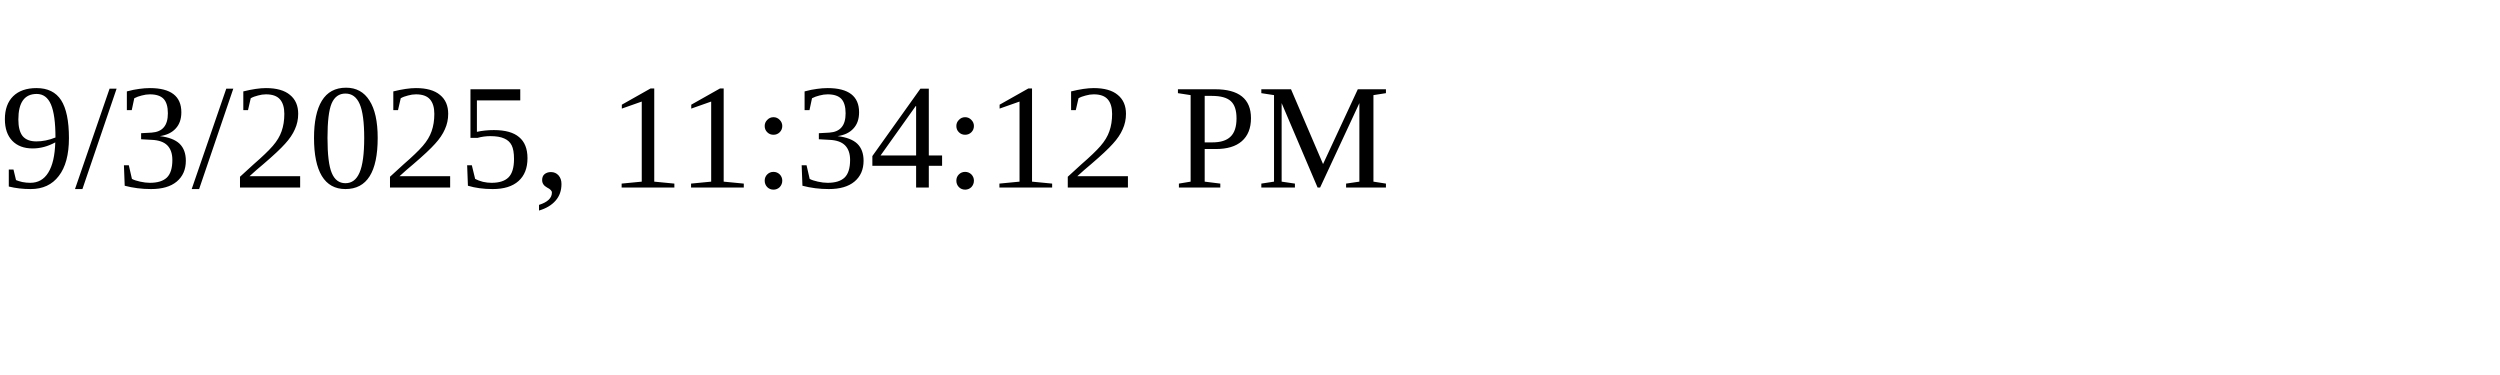
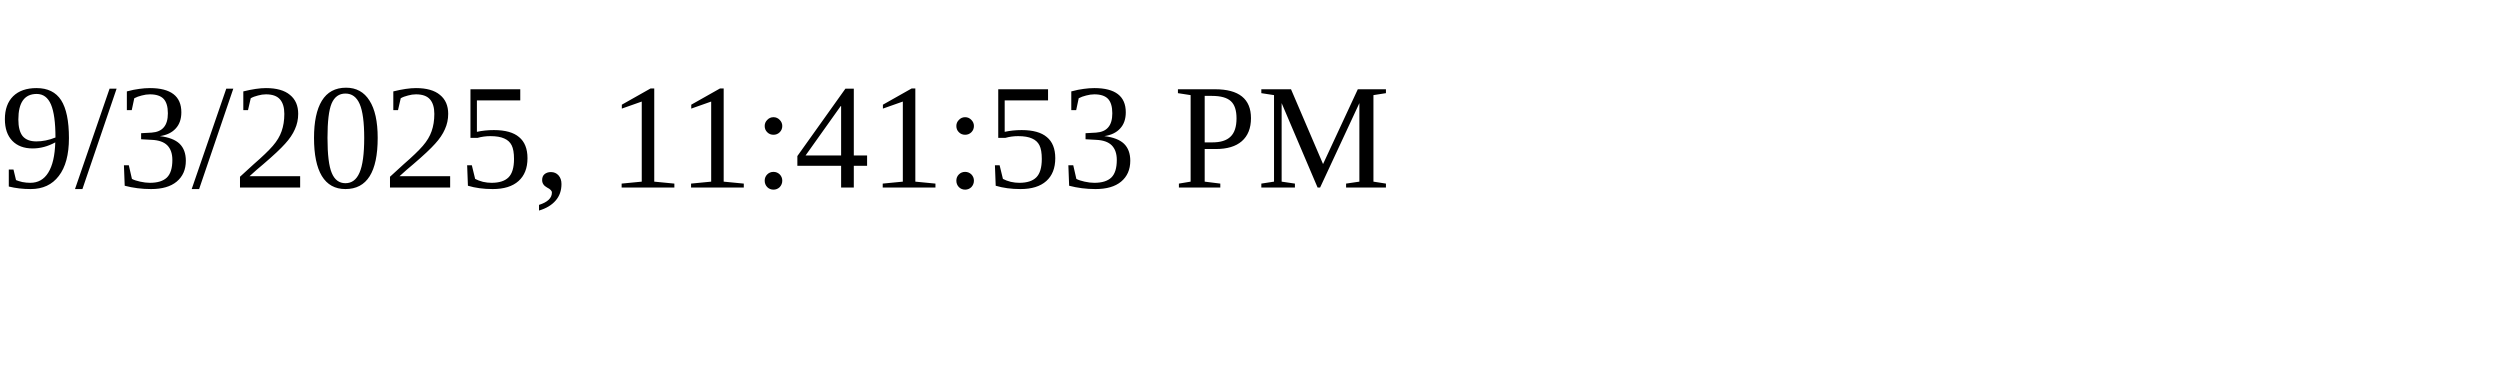
<svg xmlns="http://www.w3.org/2000/svg" height="30" width="200">
-   <text x="0" y="15">9/3/2025, 11:34:12 PM</text>
+   <text x="0" y="15">9/3/2025, 11:41:53 PM</text>
</svg>
